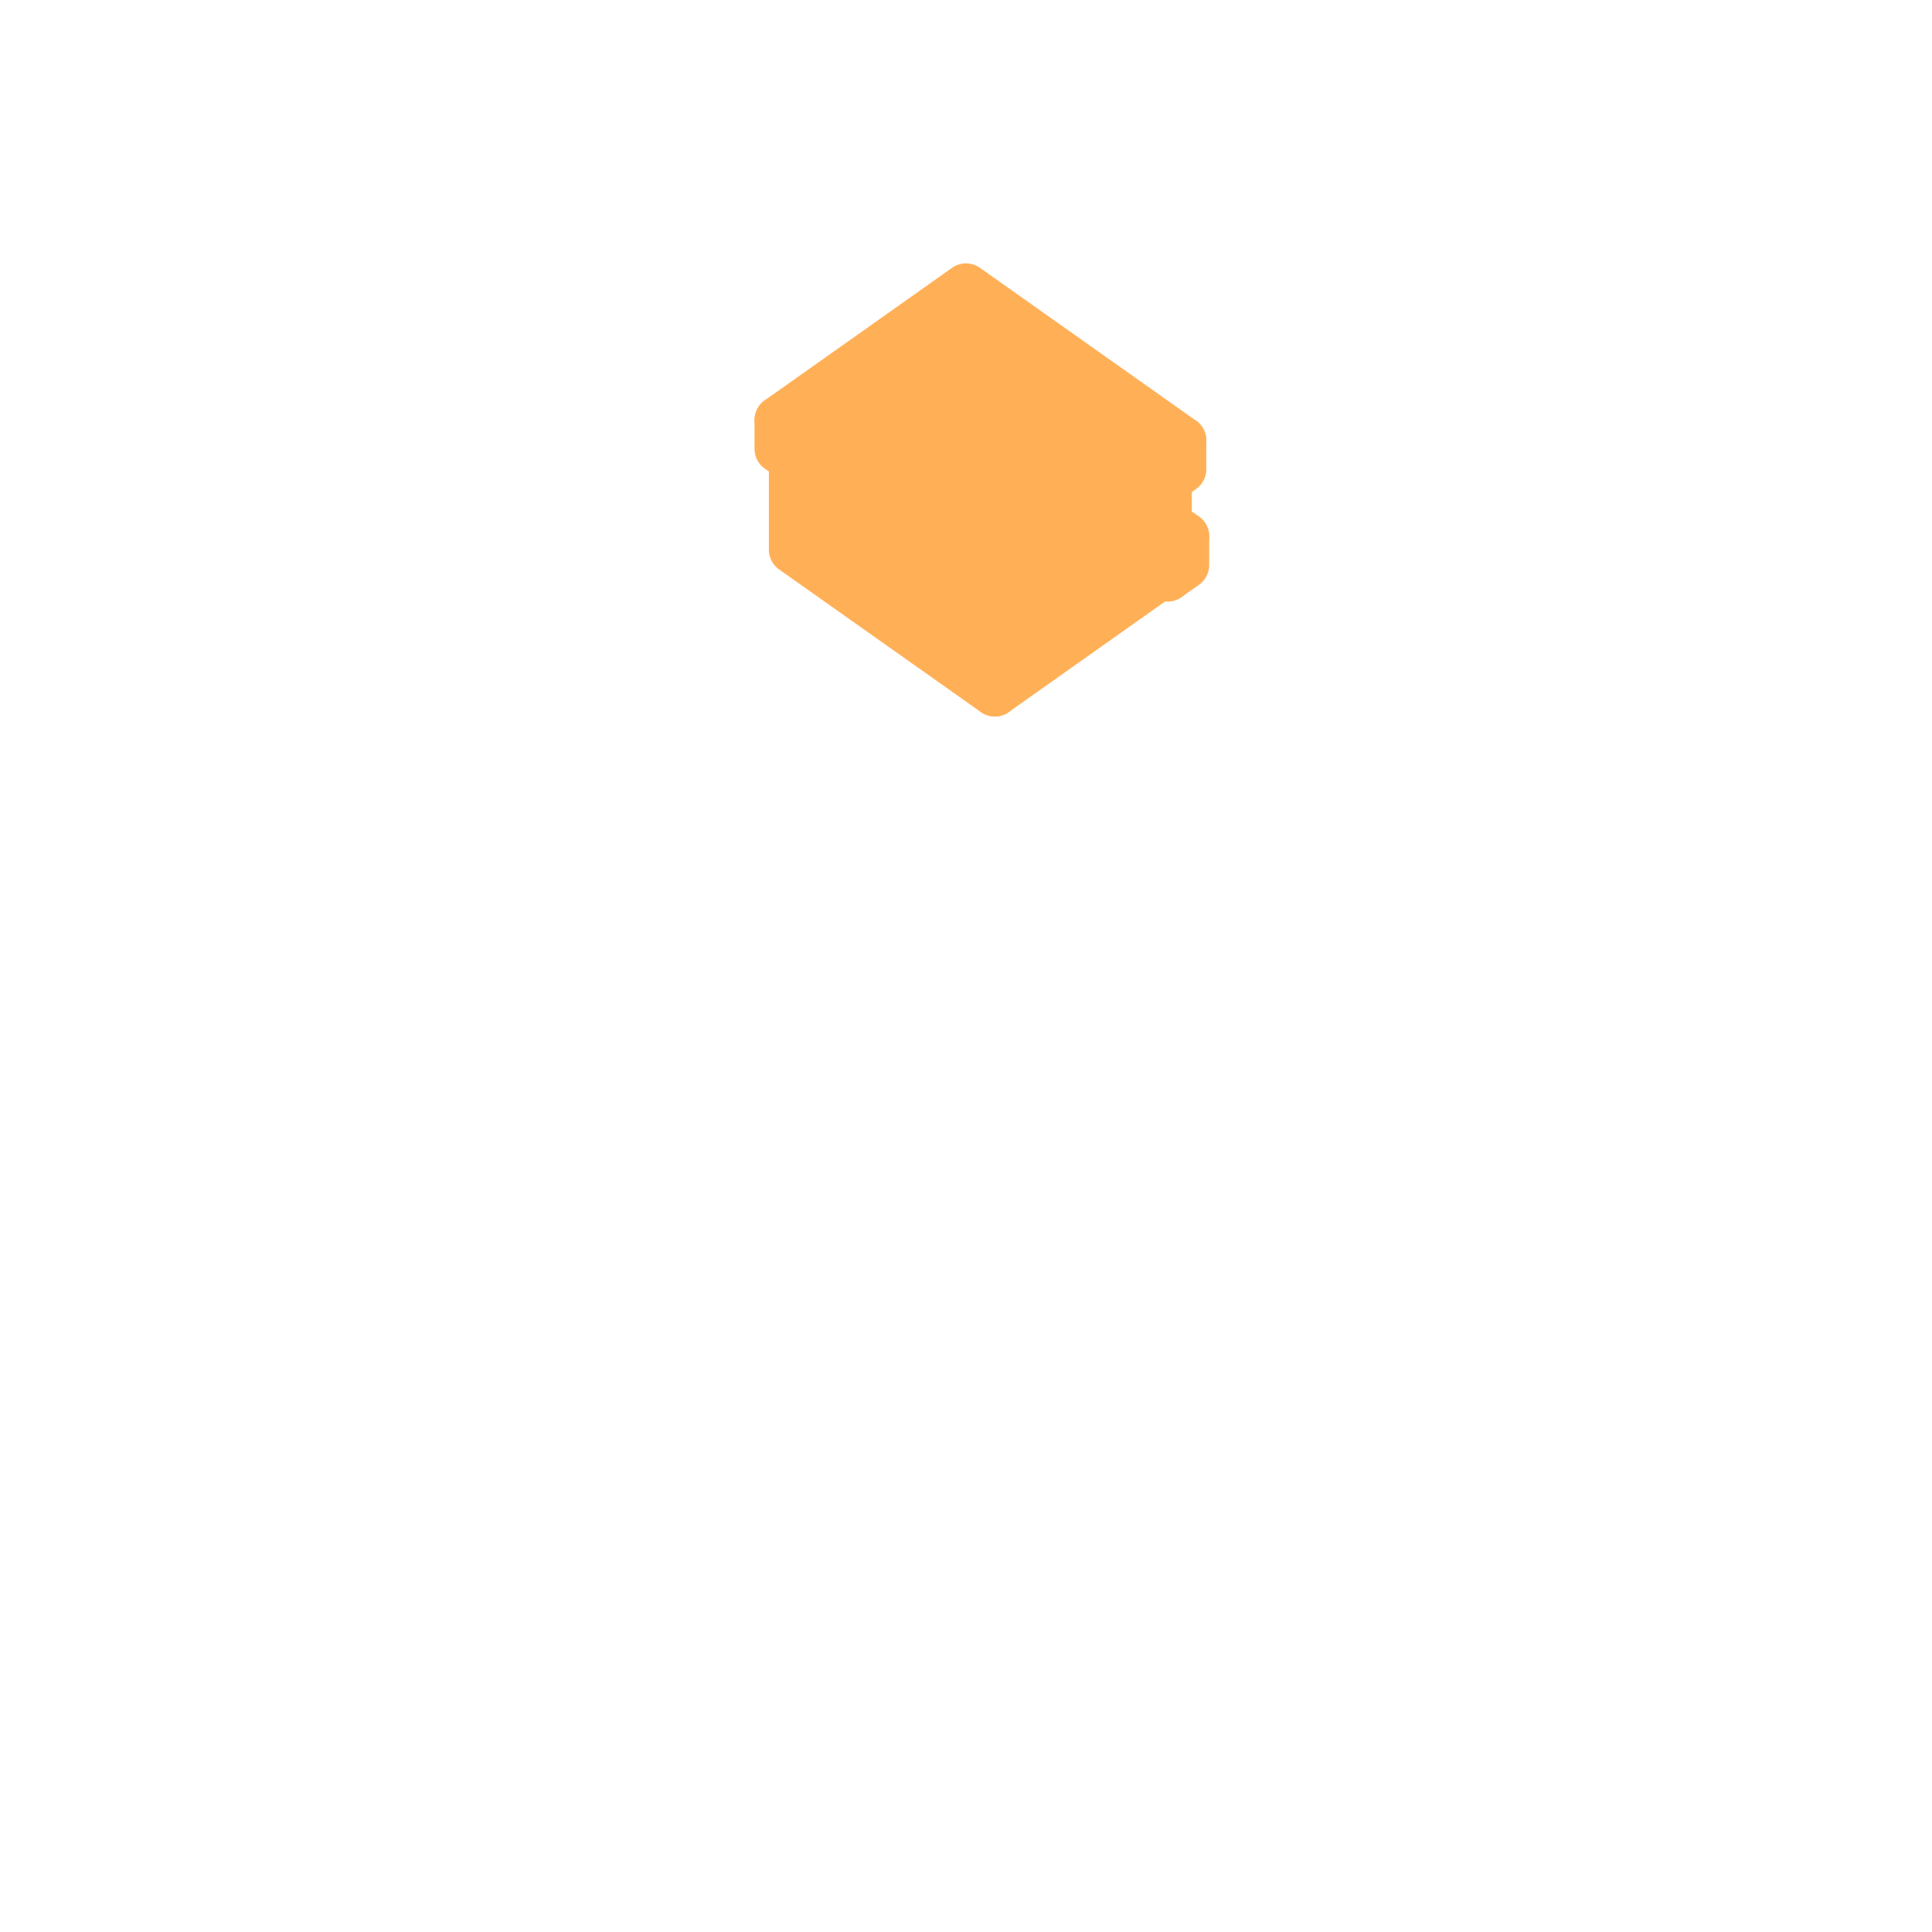
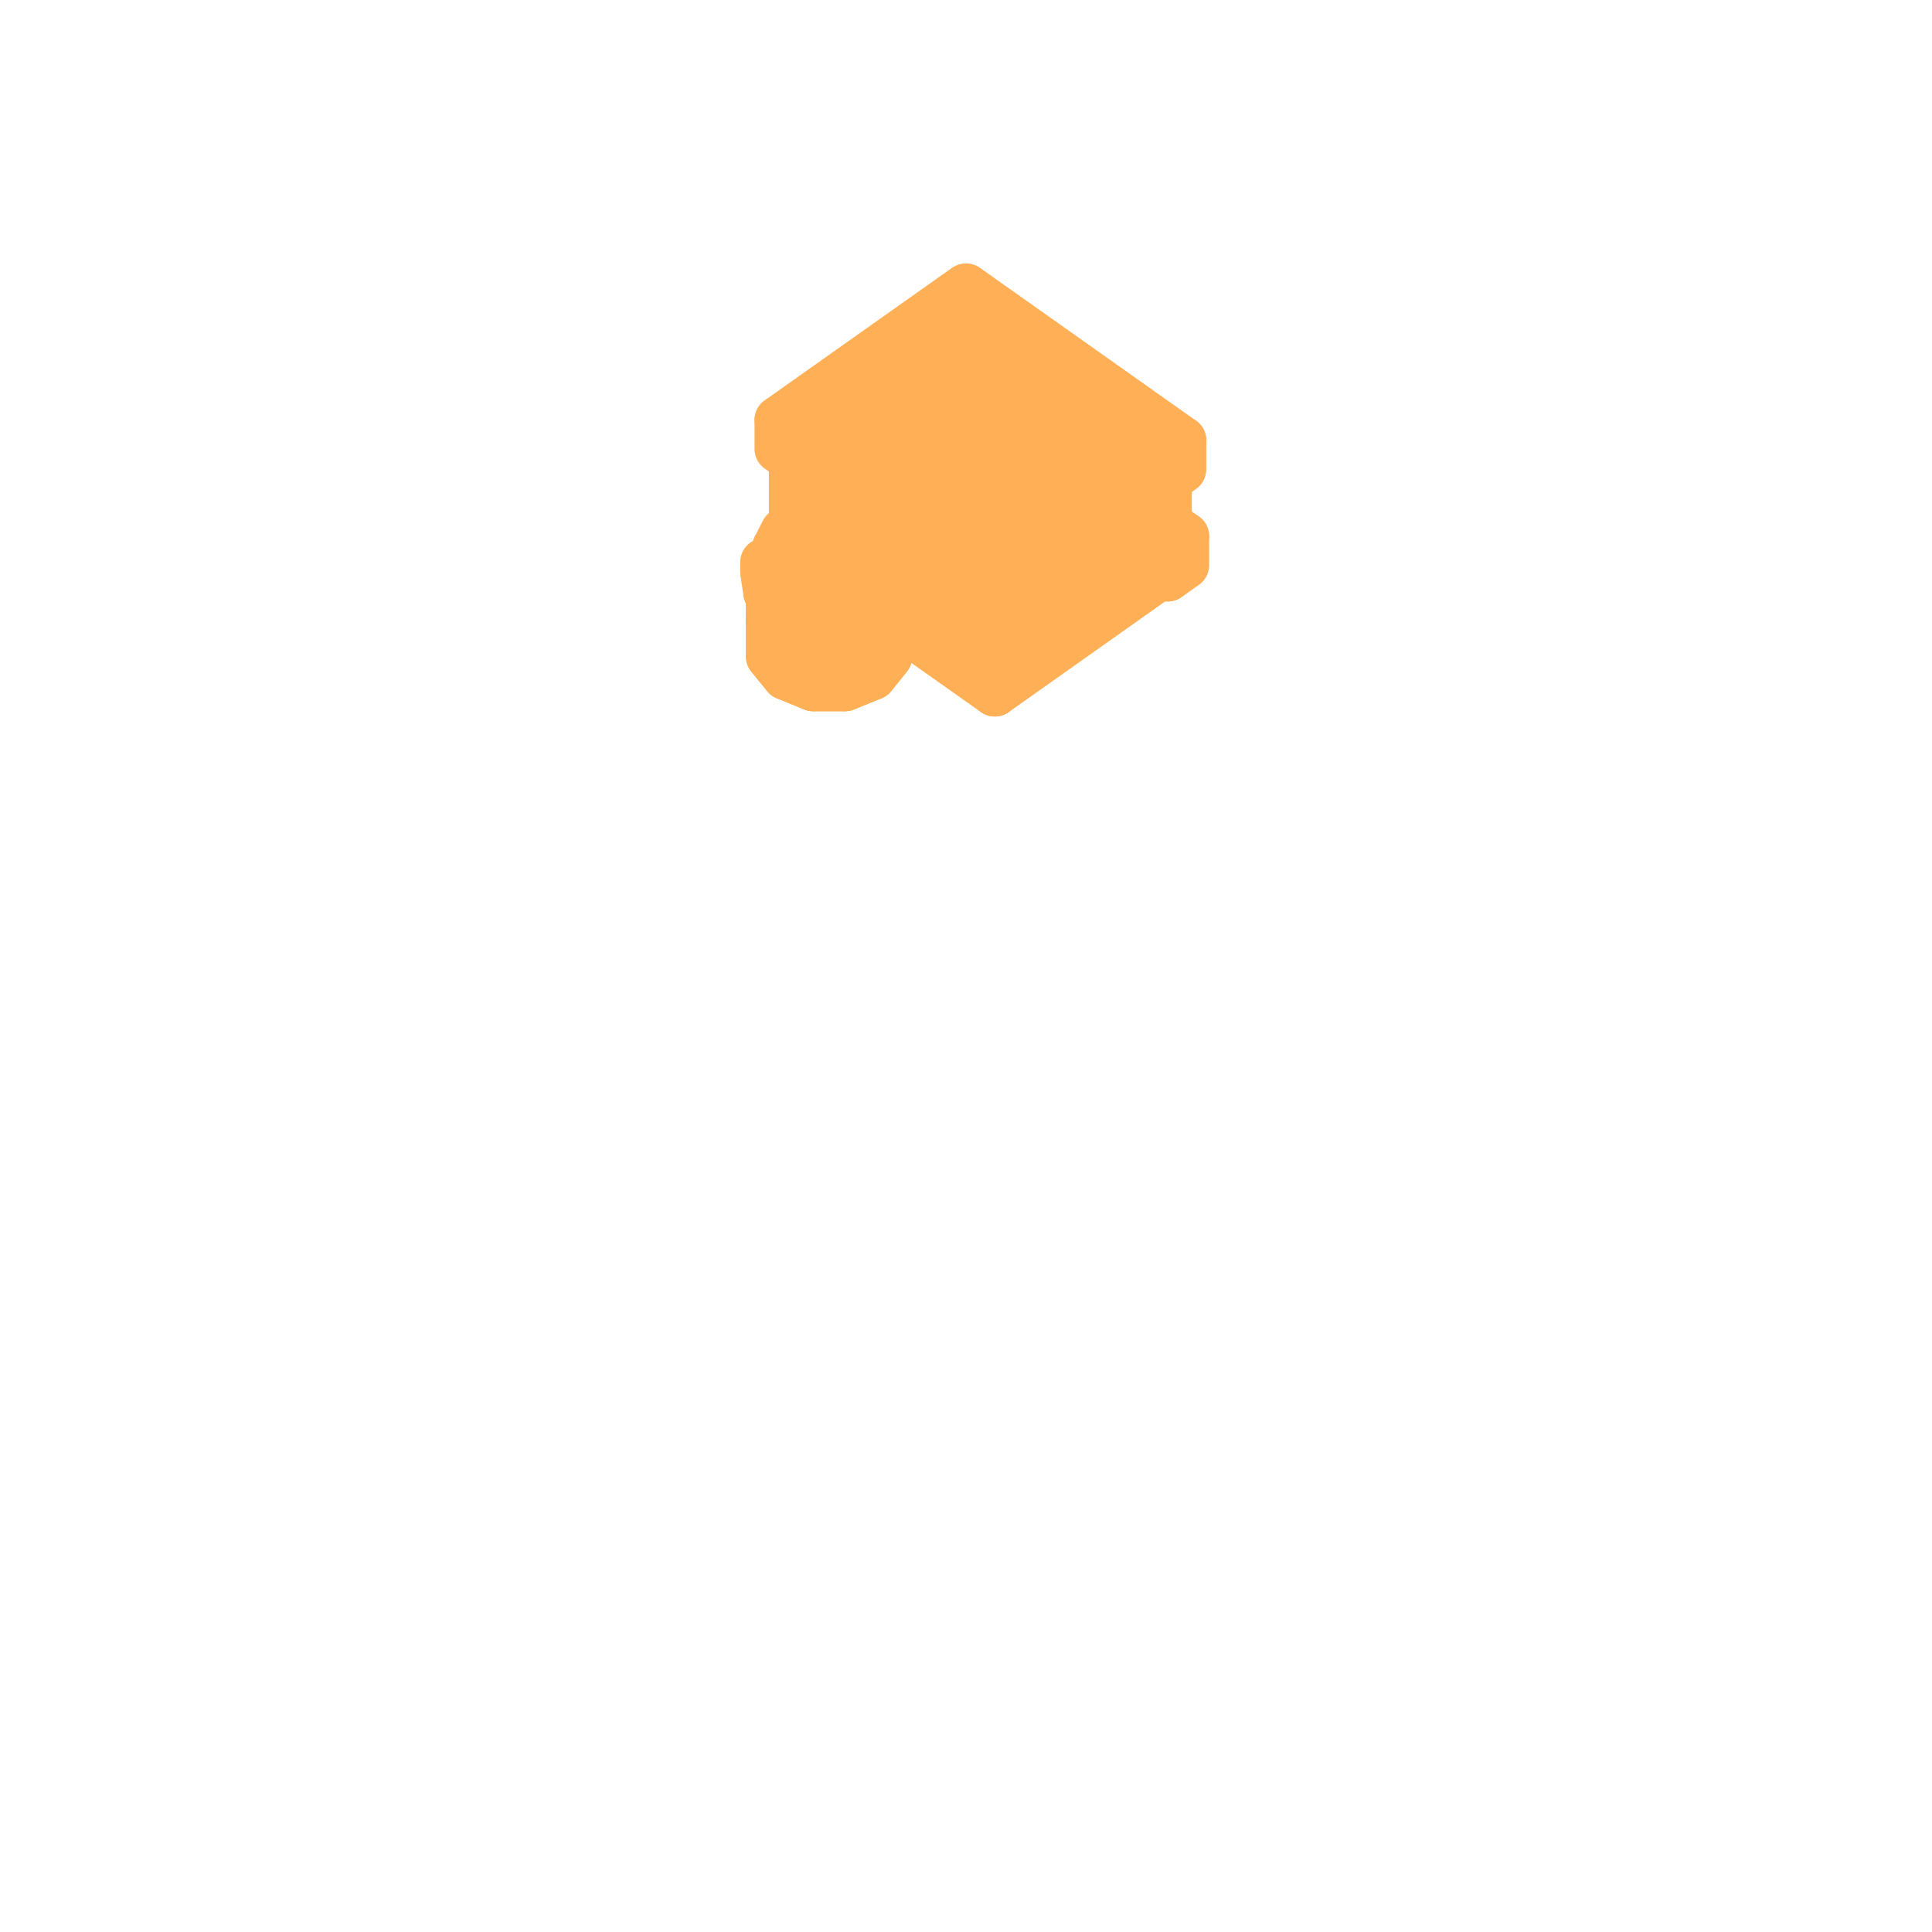
<svg xmlns="http://www.w3.org/2000/svg" viewBox="0 0 128 128" width="128" height="128" data-part-id="jugg_head" data-type="head" data-direction="north">
  <g stroke="#ffb057" stroke-width="3.2" stroke-linejoin="round">
    <path d="M64.0 28.8 L77.36 38.25 L77.36 36.34 L64.0 26.89 Z" fill="#ffb057" />
    <path d="M77.36 36.34 L78.51 35.53 L65.15 26.08 L64.0 26.89 Z" fill="#ffb057" />
    <path d="M65.91 27.28 L75.46 34.03 L75.46 32.03 L65.91 25.28 Z" fill="#ffb057" />
    <path d="M75.46 32.03 L76.03 31.62 L66.48 24.87 L65.91 25.28 Z" fill="#ffb057" />
    <path d="M77.36 38.25 L78.51 37.44 L78.51 35.53 L77.36 36.34 Z" fill="#ffb057" />
    <path d="M75.46 34.03 L76.03 33.63 L76.03 31.62 L75.46 32.03 Z" fill="#ffb057" />
    <path d="M65.91 39.19 L77.36 31.09 L64.0 21.64 L52.54 29.74 Z" fill="#ffb057" />
    <path d="M65.91 37.95 L78.32 29.18 L64.0 19.05 L51.59 27.83 Z" fill="#ffb057" />
    <path d="M52.54 36.42 L65.91 45.87 L65.91 39.19 L52.54 29.74 Z" fill="#ffb057" />
    <path d="M65.91 45.87 L77.36 37.77 L77.36 31.09 L65.91 39.19 Z" fill="#ffb057" />
+     <path d="M51.02 39.62 L52.07 38.34 L53.88 37.6 L55.98 37.6 L57.8 38.34 L58.84 39.62 L58.84 43.49 L57.8 44.78 L55.98 45.52 L53.88 45.52 L52.07 44.78 L51.02 43.49 Z" fill="none" />
    <path d="M51.59 29.74 L65.91 39.86 L65.91 37.95 L51.59 27.83 Z" fill="#ffb057" />
+     <path d="M57.8 38.34 L55.98 37.6 L53.88 37.6 L52.07 38.34 L51.02 39.62 L51.02 41.11 L52.07 42.39 L53.88 43.13 L55.98 43.13 L57.8 42.39 L58.84 41.11 L58.84 39.62 Z" fill="#ffb057" stroke="#ffb057" stroke-width="3.2" />
+     <path d="M51.02 43.49 L52.07 44.78 L52.07 42.39 L51.02 41.11 Z" fill="#ffb057" stroke="#ffb057" stroke-width="3.2" />
+     <path d="M57.8 44.78 L58.84 43.49 L58.84 41.11 L57.8 42.39 Z" fill="#ffb057" stroke="#ffb057" stroke-width="3.2" />
    <path d="M65.91 39.86 L78.32 31.09 L78.32 29.18 L65.91 37.95 Z" fill="#ffb057" />
+     <path d="M52.07 44.78 L53.88 45.52 L53.88 43.13 L52.07 42.39 Z" fill="#ffb057" stroke="#ffb057" stroke-width="3.2" />
+     <path d="M55.98 45.52 L57.8 44.78 L57.8 42.39 L55.98 43.13 Z" fill="#ffb057" stroke="#ffb057" stroke-width="3.2" />
+     <path d="M51.44 40.09 L51.62 41.18 L51.62 37.37 L51.44 36.27 Z" fill="#ffb057" stroke="#ffb057" stroke-width="3.2" />
+     <path d="M53.88 45.52 L55.98 45.52 L55.98 43.13 L53.88 43.13 Z" fill="#ffb057" stroke="#ffb057" stroke-width="3.2" />
+     <path d="M50.64 37.92 L50.85 39.27 L50.85 38.6 L50.64 37.25 Z" fill="#ffb057" stroke="#ffb057" stroke-width="3.2" />
+     <path d="M57.9 41.68 L58.42 40.64 L58.42 36.82 L57.9 37.87 Z" fill="#ffb057" stroke="#ffb057" stroke-width="3.2" />
+     <path d="M51.96 35.23 L51.44 36.27 L52.78 34.85 L53.1 34.21 Z" fill="#ffb057" stroke="#ffb057" stroke-width="3.2" />
+     <path d="M51.62 41.18 L52.45 42.12 L52.45 38.3 L51.62 37.37 Z" fill="#ffb057" stroke="#ffb057" stroke-width="3.2" />
+     <path d="M58.59 39.89 L59.22 38.61 L59.22 37.94 L58.59 39.22 Z" fill="#ffb057" stroke="#ffb057" stroke-width="3.2" />
+     <path d="M58.42 36.82 L58.24 35.73 L56.97 34.51 L57.08 35.19 Z" fill="#ffb057" stroke="#ffb057" stroke-width="3.2" />
+     <path d="M56.8 42.47 L57.9 41.68 L57.9 37.87 L56.8 38.65 Z" fill="#ffb057" stroke="#ffb057" stroke-width="3.2" />
+     <path d="M55.64 33.58 L54.69 33.5 L54.93 34.45 L54.93 34.45 Z" fill="#ffb057" stroke="#ffb057" stroke-width="3.2" />
+     <path d="M54.69 33.5 L53.78 33.72 L54.93 34.45 L54.93 34.45 Z" fill="#ffb057" stroke="#ffb057" stroke-width="3.2" />
+     <path d="M50.85 39.27 L51.88 40.42 L51.88 39.76 L50.85 38.6 Z" fill="#ffb057" stroke="#ffb057" stroke-width="3.2" />
+     <path d="M56.46 33.94 L55.64 33.58 L54.93 34.45 L54.93 34.45 Z" fill="#ffb057" stroke="#ffb057" stroke-width="3.2" />
+     <path d="M52.45 42.12 L53.77 42.71 L53.77 38.89 L52.45 38.3 Z" fill="#ffb057" stroke="#ffb057" stroke-width="3.2" />
+     <path d="M53.78 33.72 L53.1 34.21 L54.93 34.45 L54.93 34.45 Z" fill="#ffb057" stroke="#ffb057" stroke-width="3.2" />
+     <path d="M51.44 36.27 L51.62 37.37 L52.89 35.52 L52.78 34.85 Z" fill="#ffb057" stroke="#ffb057" stroke-width="3.2" />
+     <path d="M56.97 34.51 L56.46 33.94 L54.93 34.45 L54.93 34.45 Z" fill="#ffb057" stroke="#ffb057" stroke-width="3.2" />
+     <path d="M55.32 42.83 L56.8 42.47 L56.8 38.65 L55.32 39.01 Z" fill="#ffb057" stroke="#ffb057" stroke-width="3.2" />
+     <path d="M53.1 34.21 L52.78 34.85 L54.93 34.45 L54.93 34.45 Z" fill="#ffb057" stroke="#ffb057" stroke-width="3.2" />
+     <path d="M53.77 42.71 L55.32 42.83 L55.32 39.01 L53.77 38.89 Z" fill="#ffb057" stroke="#ffb057" stroke-width="3.2" />
+     <path d="M57.23 40.85 L58.59 39.89 L58.59 39.22 L57.23 40.18 Z" fill="#ffb057" stroke="#ffb057" stroke-width="3.2" />
+     <path d="M57.9 37.87 L58.42 36.82 L57.08 35.19 L56.76 35.83 Z" fill="#ffb057" stroke="#ffb057" stroke-width="3.2" />
+     <path d="M57.08 35.19 L56.97 34.51 L54.93 34.45 L54.93 34.45 Z" fill="#ffb057" stroke="#ffb057" stroke-width="3.2" />
+     <path d="M52.78 34.85 L52.89 35.52 L54.93 34.45 L54.93 34.45 Z" fill="#ffb057" stroke="#ffb057" stroke-width="3.2" />
+     <path d="M56.76 35.83 L57.08 35.19 L54.93 34.45 L54.93 34.45 Z" fill="#ffb057" stroke="#ffb057" stroke-width="3.2" />
+     <path d="M51.88 40.42 L53.5 41.15 L53.5 40.48 L51.88 39.76 Z" fill="#ffb057" stroke="#ffb057" stroke-width="3.2" />
+     <path d="M51.62 37.37 L52.45 38.3 L53.4 36.1 L52.89 35.52 Z" fill="#ffb057" stroke="#ffb057" stroke-width="3.2" />
+     <path d="M52.89 35.52 L53.4 36.1 L54.93 34.45 L54.93 34.45 Z" fill="#ffb057" stroke="#ffb057" stroke-width="3.2" />
+     <path d="M56.08 36.31 L56.76 35.83 L54.93 34.45 L54.93 34.45 Z" fill="#ffb057" stroke="#ffb057" stroke-width="3.2" />
+     <path d="M55.42 41.3 L57.23 40.85 L57.23 40.18 L55.42 40.63 Z" fill="#ffb057" stroke="#ffb057" stroke-width="3.2" />
+     <path d="M53.4 36.1 L54.22 36.46 L54.93 34.45 L54.93 34.45 Z" fill="#ffb057" stroke="#ffb057" stroke-width="3.2" />
+     <path d="M56.8 38.65 L57.9 37.87 L56.76 35.83 L56.08 36.31 Z" fill="#ffb057" stroke="#ffb057" stroke-width="3.2" />
+     <path d="M53.5 41.15 L55.42 41.3 L55.42 40.63 L53.5 40.48 Z" fill="#ffb057" stroke="#ffb057" stroke-width="3.2" />
+     <path d="M55.17 36.54 L56.08 36.31 L54.93 34.45 L54.93 34.45 Z" fill="#ffb057" stroke="#ffb057" stroke-width="3.2" />
+     <path d="M54.22 36.46 L55.17 36.54 L54.93 34.45 L54.93 34.45 Z" fill="#ffb057" stroke="#ffb057" stroke-width="3.2" />
+     <path d="M52.45 38.3 L53.77 38.89 L54.22 36.46 L53.4 36.1 Z" fill="#ffb057" stroke="#ffb057" stroke-width="3.2" />
+     <path d="M55.32 39.01 L56.8 38.65 L56.08 36.31 L55.17 36.54 Z" fill="#ffb057" stroke="#ffb057" stroke-width="3.2" />
+     <path d="M53.77 38.89 L55.32 39.01 L55.17 36.54 L54.22 36.46 Z" fill="#ffb057" stroke="#ffb057" stroke-width="3.2" />
  </g>
</svg>
